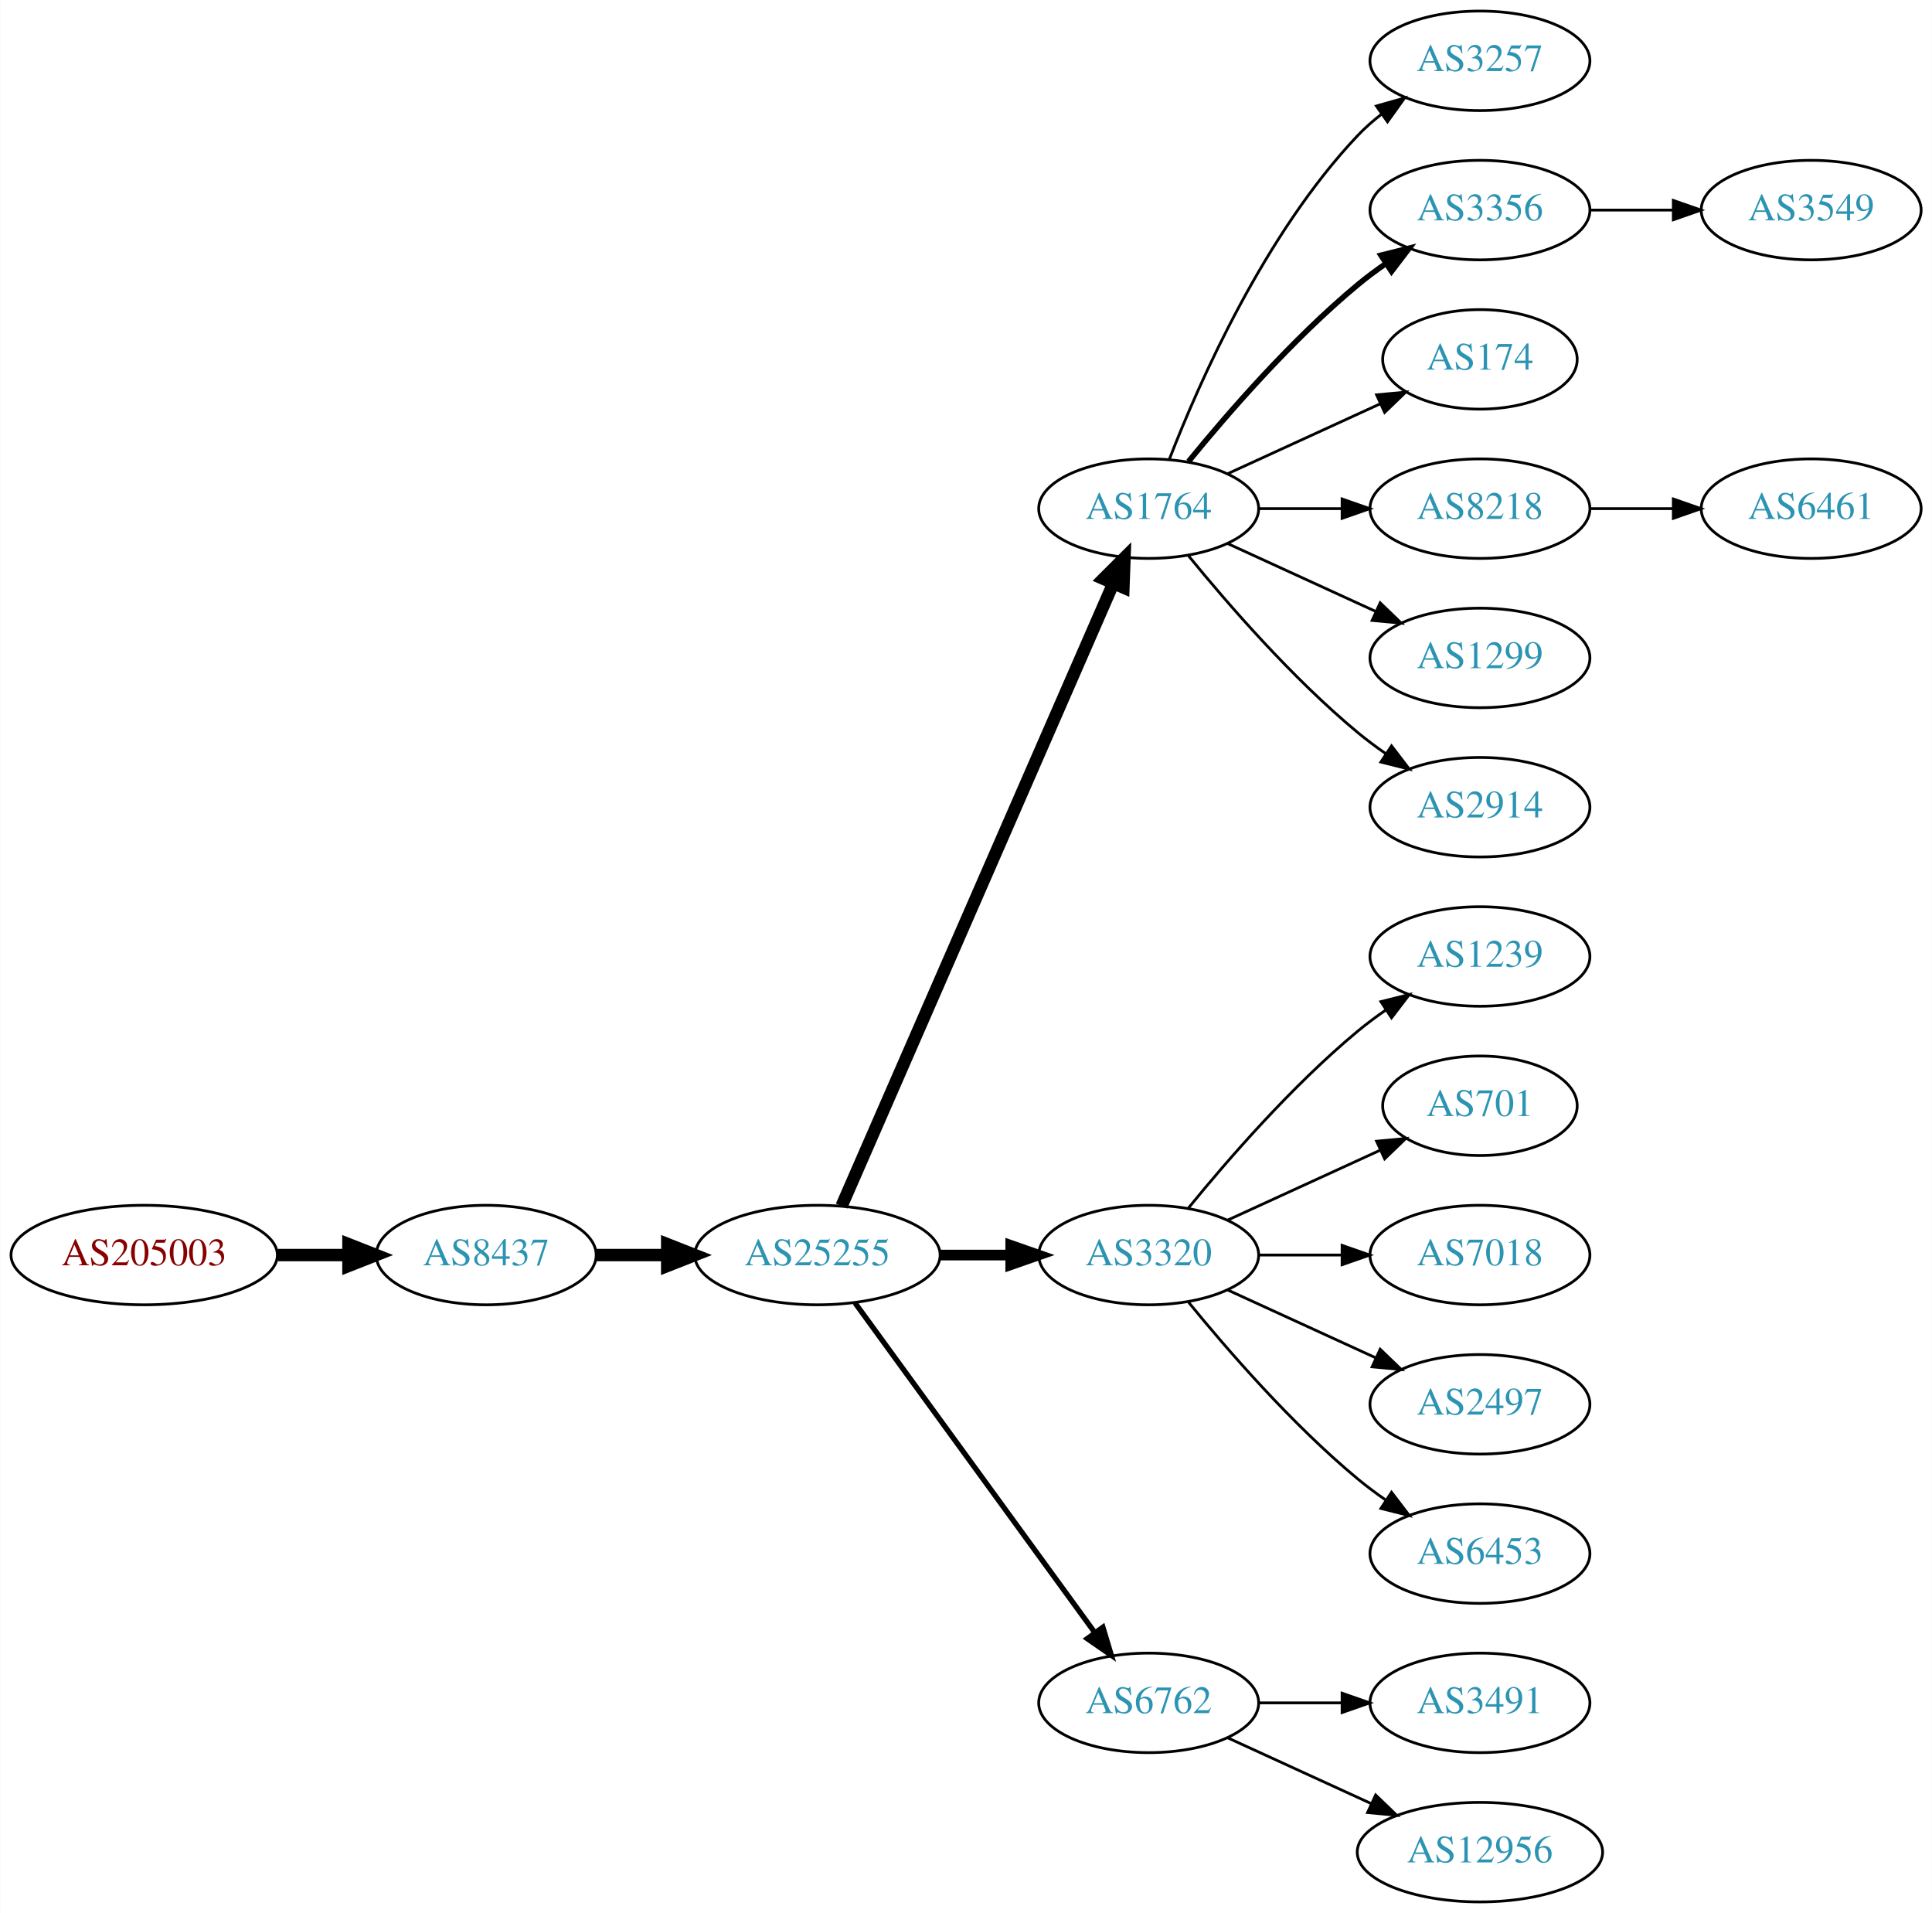
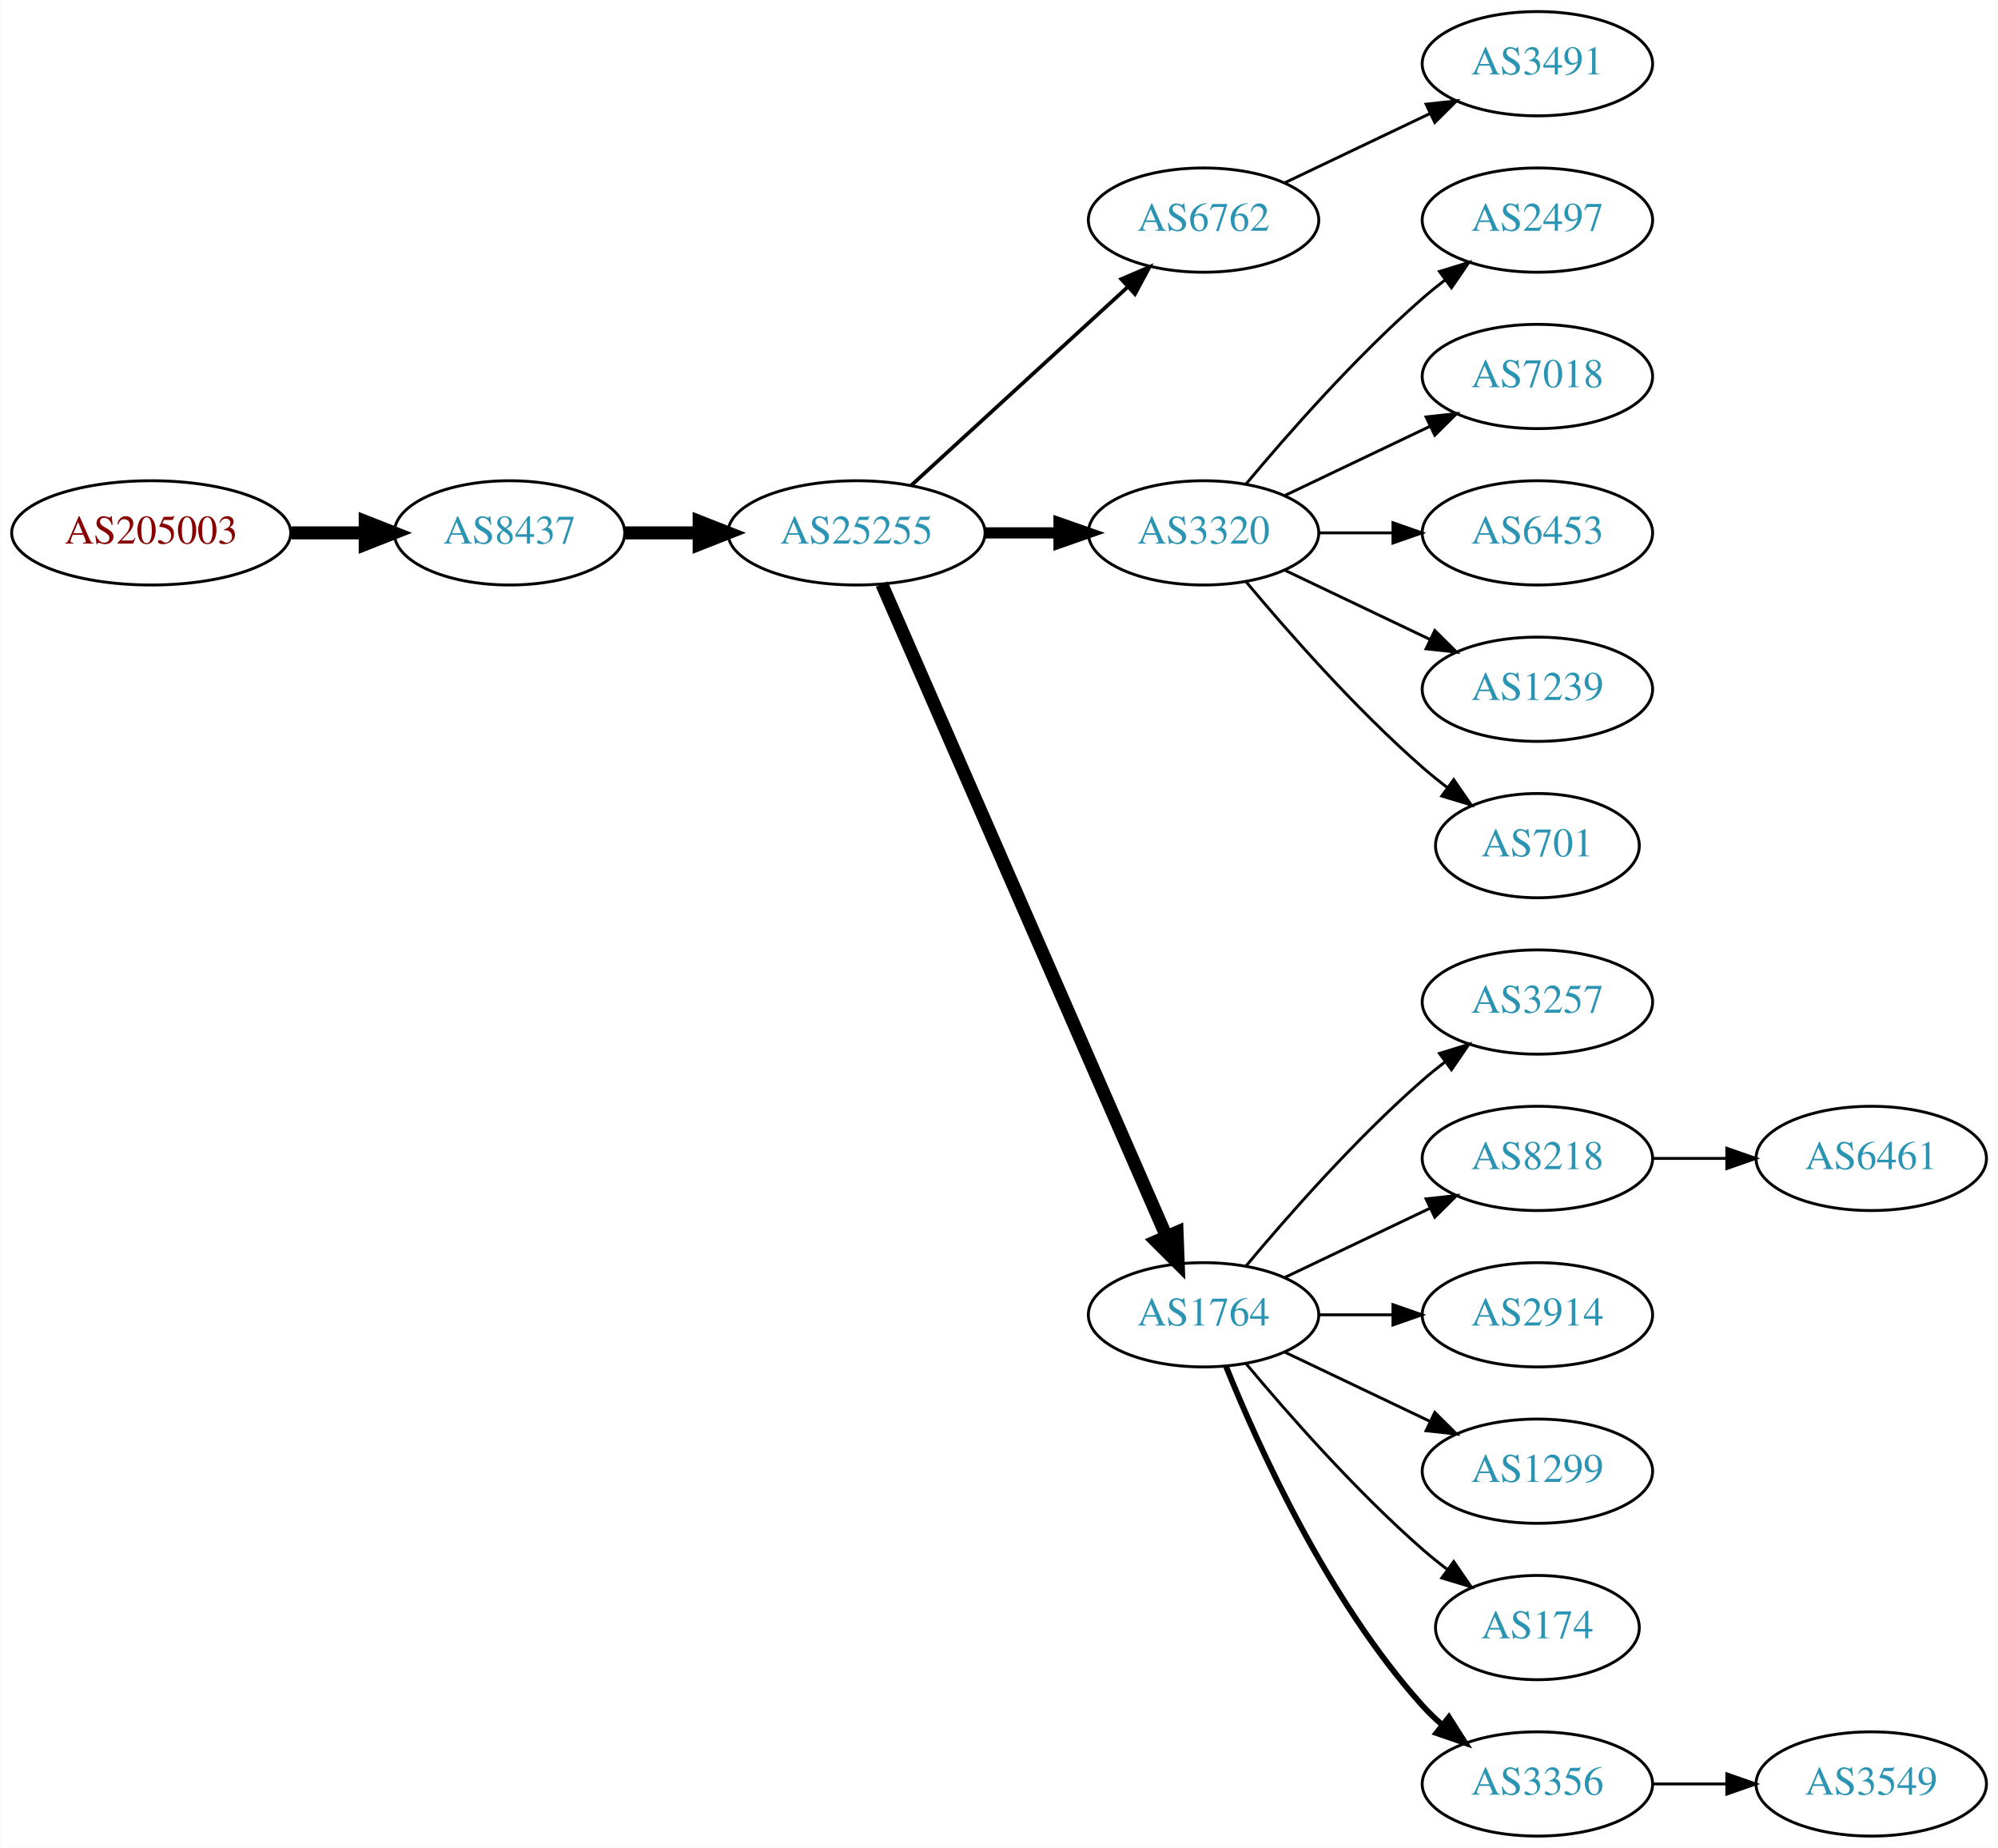
- <svg xmlns="http://www.w3.org/2000/svg" xmlns:xlink="http://www.w3.org/1999/xlink" width="699pt" height="692pt" viewBox="0.00 0.00 698.85 692.00">
-   <g id="graph0" class="graph" transform="scale(1 1) rotate(0) translate(4 688)">
-     <polygon fill="white" stroke="none" points="-4,4 -4,-688 694.855,-688 694.855,4 -4,4" />
+ <svg xmlns="http://www.w3.org/2000/svg" xmlns:xlink="http://www.w3.org/1999/xlink" width="690pt" height="638pt" viewBox="0.00 0.00 689.76 638.00">
+   <g id="graph0" class="graph" transform="scale(1 1) rotate(0) translate(4 634)">
+     <polygon fill="white" stroke="none" points="-4,4 -4,-634 685.755,-634 685.755,4 -4,4" />
    <g id="node1" class="node">
      <g id="a_node1">
        <a xlink:href="/asn/205003" xlink:title="AS205003 ~ Holter Verwaltungs GmbH [AT]">
-           <ellipse fill="#ffffff" stroke="black" cx="48.096" cy="-234" rx="48.192" ry="18" />
-           <text text-anchor="middle" x="48.096" y="-230.3" font-family="Times,serif" font-size="14.00" fill="#880000">AS205003</text>
+           <ellipse fill="#ffffff" stroke="black" cx="48.096" cy="-450" rx="48.192" ry="18" />
+           <text text-anchor="middle" x="48.096" y="-446.3" font-family="Times,serif" font-size="14.00" fill="#880000">AS205003</text>
        </a>
      </g>
    </g>
    <g id="node2" class="node">
      <g id="a_node2">
        <a xlink:href="/asn/8437" xlink:title="AS8437 ~ Hutchison Drei Austria GmbH [AT]">
-           <ellipse fill="#ffffff" stroke="black" cx="171.838" cy="-234" rx="39.794" ry="18" />
-           <text text-anchor="middle" x="171.838" y="-230.3" font-family="Times,serif" font-size="14.00" fill="#2c94b3">AS8437</text>
+           <ellipse fill="#ffffff" stroke="black" cx="171.838" cy="-450" rx="39.794" ry="18" />
+           <text text-anchor="middle" x="171.838" y="-446.3" font-family="Times,serif" font-size="14.00" fill="#2c94b3">AS8437</text>
        </a>
      </g>
    </g>
    <g id="edge1" class="edge">
-       <path fill="none" stroke="black" stroke-width="4.5" d="M96.513,-234C104.867,-234 113.577,-234 121.969,-234" />
-       <polygon fill="black" stroke="black" stroke-width="4.5" points="122.004,-237.938 132.004,-234 122.004,-230.063 122.004,-237.938" />
+       <path fill="none" stroke="black" stroke-width="4.5" d="M96.513,-450C104.867,-450 113.577,-450 121.969,-450" />
+       <polygon fill="black" stroke="black" stroke-width="4.5" points="122.004,-453.938 132.004,-450 122.004,-446.063 122.004,-453.938" />
    </g>
    <g id="node3" class="node">
      <g id="a_node3">
        <a xlink:href="/asn/25255" xlink:title="AS25255 ~ ==&gt; TELE2 AUSTRIA &lt;== [AT]">
-           <ellipse fill="#ffffff" stroke="black" cx="291.681" cy="-234" rx="44.393" ry="18" />
-           <text text-anchor="middle" x="291.681" y="-230.3" font-family="Times,serif" font-size="14.00" fill="#2c94b3">AS25255</text>
+           <ellipse fill="#ffffff" stroke="black" cx="291.681" cy="-450" rx="44.393" ry="18" />
+           <text text-anchor="middle" x="291.681" y="-446.3" font-family="Times,serif" font-size="14.00" fill="#2c94b3">AS25255</text>
        </a>
      </g>
    </g>
    <g id="edge2" class="edge">
-       <path fill="none" stroke="black" stroke-width="4.5" d="M211.751,-234C219.853,-234 228.528,-234 237.055,-234" />
-       <polygon fill="black" stroke="black" stroke-width="4.5" points="237.332,-237.938 247.332,-234 237.332,-230.063 237.332,-237.938" />
+       <path fill="none" stroke="black" stroke-width="4.5" d="M211.751,-450C219.853,-450 228.528,-450 237.055,-450" />
+       <polygon fill="black" stroke="black" stroke-width="4.5" points="237.332,-453.938 247.332,-450 237.332,-446.063 237.332,-453.938" />
    </g>
    <g id="node4" class="node">
      <g id="a_node4">
-         <a xlink:href="/asn/1764" xlink:title="AS1764 ~ NEXTLAYER-AS [AT]">
-           <ellipse fill="#ffffff" stroke="black" cx="411.523" cy="-504" rx="39.794" ry="18" />
-           <text text-anchor="middle" x="411.523" y="-500.3" font-family="Times,serif" font-size="14.00" fill="#2c94b3">AS1764</text>
+         <a xlink:href="/asn/6762" xlink:title="AS6762 ~ TELECOM ITALIA SPARKLE S.p.A. [IT]">
+           <ellipse fill="#ffffff" stroke="black" cx="411.523" cy="-558" rx="39.794" ry="18" />
+           <text text-anchor="middle" x="411.523" y="-554.3" font-family="Times,serif" font-size="14.00" fill="#2c94b3">AS6762</text>
        </a>
      </g>
    </g>
    <g id="edge3" class="edge">
-       <path fill="none" stroke="black" stroke-width="4.5" d="M300.412,-251.715C320.514,-297.771 374.522,-421.514 398.625,-476.739" />
-       <polygon fill="black" stroke="black" stroke-width="4.5" points="395.154,-478.629 402.763,-486.219 402.371,-475.479 395.154,-478.629" />
+       <path fill="none" stroke="black" stroke-width="1.286" d="M310.578,-466.403C330.507,-484.667 362.864,-514.322 385.341,-534.921" />
+       <polygon fill="black" stroke="black" stroke-width="1.286" points="383.106,-537.62 392.843,-541.797 387.836,-532.46 383.106,-537.62" />
    </g>
    <g id="node5" class="node">
      <g id="a_node5">
        <a xlink:href="/asn/3320" xlink:title="AS3320 ~ DTAG [DE]">
-           <ellipse fill="#ffffff" stroke="black" cx="411.523" cy="-234" rx="39.794" ry="18" />
-           <text text-anchor="middle" x="411.523" y="-230.3" font-family="Times,serif" font-size="14.00" fill="#2c94b3">AS3320</text>
+           <ellipse fill="#ffffff" stroke="black" cx="411.523" cy="-450" rx="39.794" ry="18" />
+           <text text-anchor="middle" x="411.523" y="-446.3" font-family="Times,serif" font-size="14.00" fill="#2c94b3">AS3320</text>
        </a>
      </g>
    </g>
    <g id="edge4" class="edge">
-       <path fill="none" stroke="black" stroke-width="3.857" d="M335.892,-234C344.204,-234 352.967,-234 361.449,-234" />
-       <polygon fill="black" stroke="black" stroke-width="3.857" points="361.608,-237.5 371.608,-234 361.608,-230.5 361.608,-237.5" />
+       <path fill="none" stroke="black" stroke-width="3.857" d="M335.892,-450C344.204,-450 352.967,-450 361.449,-450" />
+       <polygon fill="black" stroke="black" stroke-width="3.857" points="361.608,-453.5 371.608,-450 361.608,-446.5 361.608,-453.5" />
    </g>
    <g id="node6" class="node">
      <g id="a_node6">
-         <a xlink:href="/asn/6762" xlink:title="AS6762 ~ TELECOM ITALIA SPARKLE S.p.A. [IT]">
-           <ellipse fill="#ffffff" stroke="black" cx="411.523" cy="-72" rx="39.794" ry="18" />
-           <text text-anchor="middle" x="411.523" y="-68.3" font-family="Times,serif" font-size="14.00" fill="#2c94b3">AS6762</text>
+         <a xlink:href="/asn/1764" xlink:title="AS1764 ~ NEXTLAYER-AS [AT]">
+           <ellipse fill="#ffffff" stroke="black" cx="411.523" cy="-180" rx="39.794" ry="18" />
+           <text text-anchor="middle" x="411.523" y="-176.3" font-family="Times,serif" font-size="14.00" fill="#2c94b3">AS1764</text>
        </a>
      </g>
    </g>
    <g id="edge5" class="edge">
-       <path fill="none" stroke="black" stroke-width="1.929" d="M305.292,-216.663C326.113,-188.04 367.775,-130.767 391.964,-97.514" />
-       <polygon fill="black" stroke="black" stroke-width="1.929" points="394.95,-99.358 398.003,-89.212 389.29,-95.24 394.95,-99.358" />
+       <path fill="none" stroke="black" stroke-width="4.5" d="M300.412,-432.285C320.514,-386.229 374.522,-262.486 398.625,-207.261" />
+       <polygon fill="black" stroke="black" stroke-width="4.5" points="402.371,-208.521 402.763,-197.781 395.154,-205.371 402.371,-208.521" />
+     </g>
+     <g id="node19" class="node">
+       <g id="a_node19">
+         <a xlink:href="/asn/3491" xlink:title="AS3491 ~ PCCW Global, Inc. [US]">
+           <ellipse fill="#ffffff" stroke="black" cx="526.816" cy="-612" rx="39.794" ry="18" />
+           <text text-anchor="middle" x="526.816" y="-608.3" font-family="Times,serif" font-size="14.00" fill="#2c94b3">AS3491</text>
+         </a>
+       </g>
+     </g>
+     <g id="edge18" class="edge">
+       <path fill="none" stroke="black" d="M439.66,-570.934C454.654,-578.081 473.475,-587.052 489.698,-594.785" />
+       <polygon fill="black" stroke="black" points="488.368,-598.028 498.901,-599.171 491.38,-591.709 488.368,-598.028" />
+     </g>
+     <g id="node14" class="node">
+       <g id="a_node14">
+         <a xlink:href="/asn/2497" xlink:title="AS2497 ~ Internet Initiative Japan Inc. [JP]">
+           <ellipse fill="#ffffff" stroke="black" cx="526.816" cy="-558" rx="39.794" ry="18" />
+           <text text-anchor="middle" x="526.816" y="-554.3" font-family="Times,serif" font-size="14.00" fill="#2c94b3">AS2497</text>
+         </a>
+       </g>
+     </g>
+     <g id="edge13" class="edge">
+       <path fill="none" stroke="black" d="M426.153,-466.817C440.436,-483.929 463.982,-510.745 487.17,-531 489.635,-533.154 492.274,-535.294 494.971,-537.372" />
+       <polygon fill="black" stroke="black" points="492.996,-540.264 503.125,-543.37 497.144,-534.625 492.996,-540.264" />
+     </g>
+     <g id="node15" class="node">
+       <g id="a_node15">
+         <a xlink:href="/asn/7018" xlink:title="AS7018 ~ AT&amp;T Services, Inc. [US]">
+           <ellipse fill="#ffffff" stroke="black" cx="526.816" cy="-504" rx="39.794" ry="18" />
+           <text text-anchor="middle" x="526.816" y="-500.3" font-family="Times,serif" font-size="14.00" fill="#2c94b3">AS7018</text>
+         </a>
+       </g>
+     </g>
+     <g id="edge14" class="edge">
+       <path fill="none" stroke="black" d="M439.66,-462.934C454.654,-470.081 473.475,-479.052 489.698,-486.785" />
+       <polygon fill="black" stroke="black" points="488.368,-490.028 498.901,-491.171 491.38,-483.709 488.368,-490.028" />
+     </g>
+     <g id="node16" class="node">
+       <g id="a_node16">
+         <a xlink:href="/asn/6453" xlink:title="AS6453 ~ TATA COMMUNICATIONS (AMERICA) INC [US]">
+           <ellipse fill="#ffffff" stroke="black" cx="526.816" cy="-450" rx="39.794" ry="18" />
+           <text text-anchor="middle" x="526.816" y="-446.3" font-family="Times,serif" font-size="14.00" fill="#2c94b3">AS6453</text>
+         </a>
+       </g>
+     </g>
+     <g id="edge15" class="edge">
+       <path fill="none" stroke="black" d="M451.195,-450C459.398,-450 468.162,-450 476.694,-450" />
+       <polygon fill="black" stroke="black" points="476.934,-453.5 486.934,-450 476.933,-446.5 476.934,-453.5" />
+     </g>
+     <g id="node17" class="node">
+       <g id="a_node17">
+         <a xlink:href="/asn/1239" xlink:title="AS1239 ~ Sprint [US]">
+           <ellipse fill="#ffffff" stroke="black" cx="526.816" cy="-396" rx="39.794" ry="18" />
+           <text text-anchor="middle" x="526.816" y="-392.3" font-family="Times,serif" font-size="14.00" fill="#2c94b3">AS1239</text>
+         </a>
+       </g>
+     </g>
+     <g id="edge16" class="edge">
+       <path fill="none" stroke="black" d="M439.66,-437.066C454.654,-429.919 473.475,-420.948 489.698,-413.215" />
+       <polygon fill="black" stroke="black" points="491.38,-416.291 498.901,-408.829 488.368,-409.972 491.38,-416.291" />
+     </g>
+     <g id="node18" class="node">
+       <g id="a_node18">
+         <a xlink:href="/asn/701" xlink:title="AS701 ~ UUNET [US]">
+           <ellipse fill="#ffffff" stroke="black" cx="526.816" cy="-342" rx="35.194" ry="18" />
+           <text text-anchor="middle" x="526.816" y="-338.3" font-family="Times,serif" font-size="14.00" fill="#2c94b3">AS701</text>
+         </a>
+       </g>
+     </g>
+     <g id="edge17" class="edge">
+       <path fill="none" stroke="black" d="M426.153,-433.183C440.436,-416.071 463.982,-389.255 487.17,-369 489.839,-366.668 492.712,-364.352 495.642,-362.114" />
+       <polygon fill="black" stroke="black" points="497.92,-364.784 503.934,-356.061 493.793,-359.13 497.92,-364.784" />
    </g>
    <g id="node7" class="node">
      <g id="a_node7">
        <a xlink:href="/asn/3257" xlink:title="AS3257 ~ GTT [DE]">
-           <ellipse fill="#ffffff" stroke="black" cx="531.366" cy="-666" rx="39.794" ry="18" />
-           <text text-anchor="middle" x="531.366" y="-662.3" font-family="Times,serif" font-size="14.00" fill="#2c94b3">AS3257</text>
+           <ellipse fill="#ffffff" stroke="black" cx="526.816" cy="-288" rx="39.794" ry="18" />
+           <text text-anchor="middle" x="526.816" y="-284.3" font-family="Times,serif" font-size="14.00" fill="#2c94b3">AS3257</text>
        </a>
      </g>
    </g>
    <g id="edge6" class="edge">
-       <path fill="none" stroke="black" d="M419.046,-521.994C429.797,-549.728 453.454,-603.429 487.17,-639 489.755,-641.728 492.673,-644.294 495.741,-646.677" />
-       <polygon fill="black" stroke="black" points="493.895,-649.658 504.09,-652.543 497.92,-643.93 493.895,-649.658" />
+       <path fill="none" stroke="black" d="M426.153,-196.817C440.436,-213.929 463.982,-240.745 487.17,-261 489.635,-263.154 492.274,-265.294 494.971,-267.372" />
+       <polygon fill="black" stroke="black" points="492.996,-270.264 503.125,-273.37 497.144,-264.625 492.996,-270.264" />
    </g>
    <g id="node8" class="node">
      <g id="a_node8">
-         <a xlink:href="/asn/3356" xlink:title="AS3356 ~ Level 3 Parent, LLC [US]">
-           <ellipse fill="#ffffff" stroke="black" cx="531.366" cy="-612" rx="39.794" ry="18" />
-           <text text-anchor="middle" x="531.366" y="-608.3" font-family="Times,serif" font-size="14.00" fill="#2c94b3">AS3356</text>
+         <a xlink:href="/asn/8218" xlink:title="AS8218 ~ legacy Neotelecoms [FR]">
+           <ellipse fill="#ffffff" stroke="black" cx="526.816" cy="-234" rx="39.794" ry="18" />
+           <text text-anchor="middle" x="526.816" y="-230.3" font-family="Times,serif" font-size="14.00" fill="#2c94b3">AS8218</text>
        </a>
      </g>
    </g>
    <g id="edge7" class="edge">
-       <path fill="none" stroke="black" stroke-width="2" d="M425.942,-521.065C440.057,-538.375 463.471,-565.345 487.17,-585 490.386,-587.668 493.886,-590.27 497.457,-592.741" />
-       <polygon fill="black" stroke="black" stroke-width="2" points="495.535,-595.666 505.813,-598.236 499.381,-589.817 495.535,-595.666" />
+       <path fill="none" stroke="black" d="M439.66,-192.934C454.654,-200.081 473.475,-209.052 489.698,-216.785" />
+       <polygon fill="black" stroke="black" points="488.368,-220.028 498.901,-221.171 491.38,-213.709 488.368,-220.028" />
    </g>
    <g id="node9" class="node">
      <g id="a_node9">
-         <a xlink:href="/asn/174" xlink:title="AS174 ~ Cogent Communications [US]">
-           <ellipse fill="#ffffff" stroke="black" cx="531.366" cy="-558" rx="35.194" ry="18" />
-           <text text-anchor="middle" x="531.366" y="-554.3" font-family="Times,serif" font-size="14.00" fill="#2c94b3">AS174</text>
+         <a xlink:href="/asn/2914" xlink:title="AS2914 ~ NTT America, Inc. [US]">
+           <ellipse fill="#ffffff" stroke="black" cx="526.816" cy="-180" rx="39.794" ry="18" />
+           <text text-anchor="middle" x="526.816" y="-176.3" font-family="Times,serif" font-size="14.00" fill="#2c94b3">AS2914</text>
        </a>
      </g>
    </g>
    <g id="edge8" class="edge">
-       <path fill="none" stroke="black" d="M440.152,-516.661C456.568,-524.183 477.55,-533.798 495.147,-541.861" />
-       <polygon fill="black" stroke="black" points="493.975,-545.174 504.524,-546.158 496.891,-538.811 493.975,-545.174" />
+       <path fill="none" stroke="black" d="M451.195,-180C459.398,-180 468.162,-180 476.694,-180" />
+       <polygon fill="black" stroke="black" points="476.934,-183.5 486.934,-180 476.933,-176.5 476.934,-183.5" />
    </g>
    <g id="node10" class="node">
      <g id="a_node10">
-         <a xlink:href="/asn/8218" xlink:title="AS8218 ~ legacy Neotelecoms [FR]">
-           <ellipse fill="#ffffff" stroke="black" cx="531.366" cy="-504" rx="39.794" ry="18" />
-           <text text-anchor="middle" x="531.366" y="-500.3" font-family="Times,serif" font-size="14.00" fill="#2c94b3">AS8218</text>
+         <a xlink:href="/asn/1299" xlink:title="AS1299 ~ Telia Carrier [EU]">
+           <ellipse fill="#ffffff" stroke="black" cx="526.816" cy="-126" rx="39.794" ry="18" />
+           <text text-anchor="middle" x="526.816" y="-122.3" font-family="Times,serif" font-size="14.00" fill="#2c94b3">AS1299</text>
        </a>
      </g>
    </g>
    <g id="edge9" class="edge">
-       <path fill="none" stroke="black" d="M451.436,-504C460.989,-504 471.339,-504 481.301,-504" />
-       <polygon fill="black" stroke="black" points="481.494,-507.5 491.494,-504 481.494,-500.5 481.494,-507.5" />
+       <path fill="none" stroke="black" d="M439.66,-167.066C454.654,-159.919 473.475,-150.948 489.698,-143.215" />
+       <polygon fill="black" stroke="black" points="491.38,-146.291 498.901,-138.829 488.368,-139.972 491.38,-146.291" />
    </g>
    <g id="node11" class="node">
      <g id="a_node11">
-         <a xlink:href="/asn/1299" xlink:title="AS1299 ~ Telia Carrier [EU]">
-           <ellipse fill="#ffffff" stroke="black" cx="531.366" cy="-450" rx="39.794" ry="18" />
-           <text text-anchor="middle" x="531.366" y="-446.3" font-family="Times,serif" font-size="14.00" fill="#2c94b3">AS1299</text>
+         <a xlink:href="/asn/174" xlink:title="AS174 ~ Cogent Communications [US]">
+           <ellipse fill="#ffffff" stroke="black" cx="526.816" cy="-72" rx="35.194" ry="18" />
+           <text text-anchor="middle" x="526.816" y="-68.3" font-family="Times,serif" font-size="14.00" fill="#2c94b3">AS174</text>
        </a>
      </g>
    </g>
    <g id="edge10" class="edge">
-       <path fill="none" stroke="black" d="M440.152,-491.339C456.109,-484.027 476.379,-474.739 493.662,-466.819" />
-       <polygon fill="black" stroke="black" points="495.277,-469.929 502.91,-462.581 492.361,-463.565 495.277,-469.929" />
+       <path fill="none" stroke="black" d="M426.153,-163.183C440.436,-146.071 463.982,-119.255 487.17,-99 489.839,-96.668 492.712,-94.352 495.642,-92.114" />
+       <polygon fill="black" stroke="black" points="497.92,-94.784 503.934,-86.061 493.793,-89.13 497.92,-94.784" />
    </g>
    <g id="node12" class="node">
      <g id="a_node12">
-         <a xlink:href="/asn/2914" xlink:title="AS2914 ~ NTT America, Inc. [US]">
-           <ellipse fill="#ffffff" stroke="black" cx="531.366" cy="-396" rx="39.794" ry="18" />
-           <text text-anchor="middle" x="531.366" y="-392.3" font-family="Times,serif" font-size="14.00" fill="#2c94b3">AS2914</text>
+         <a xlink:href="/asn/3356" xlink:title="AS3356 ~ Level 3 Parent, LLC [US]">
+           <ellipse fill="#ffffff" stroke="black" cx="526.816" cy="-18" rx="39.794" ry="18" />
+           <text text-anchor="middle" x="526.816" y="-14.3" font-family="Times,serif" font-size="14.00" fill="#2c94b3">AS3356</text>
        </a>
      </g>
    </g>
    <g id="edge11" class="edge">
-       <path fill="none" stroke="black" d="M425.942,-486.935C440.057,-469.625 463.471,-442.655 487.17,-423 490.386,-420.332 493.886,-417.73 497.457,-415.259" />
-       <polygon fill="black" stroke="black" points="499.381,-418.183 505.813,-409.764 495.535,-412.334 499.381,-418.183" />
-     </g>
-     <g id="node14" class="node">
-       <g id="a_node14">
-         <a xlink:href="/asn/1239" xlink:title="AS1239 ~ Sprint [US]">
-           <ellipse fill="#ffffff" stroke="black" cx="531.366" cy="-342" rx="39.794" ry="18" />
-           <text text-anchor="middle" x="531.366" y="-338.3" font-family="Times,serif" font-size="14.00" fill="#2c94b3">AS1239</text>
-         </a>
-       </g>
-     </g>
-     <g id="edge13" class="edge">
-       <path fill="none" stroke="black" d="M425.942,-251.065C440.057,-268.375 463.471,-295.345 487.17,-315 490.386,-317.668 493.886,-320.27 497.457,-322.741" />
-       <polygon fill="black" stroke="black" points="495.535,-325.666 505.813,-328.236 499.381,-319.817 495.535,-325.666" />
-     </g>
-     <g id="node15" class="node">
-       <g id="a_node15">
-         <a xlink:href="/asn/701" xlink:title="AS701 ~ UUNET [US]">
-           <ellipse fill="#ffffff" stroke="black" cx="531.366" cy="-288" rx="35.194" ry="18" />
-           <text text-anchor="middle" x="531.366" y="-284.3" font-family="Times,serif" font-size="14.00" fill="#2c94b3">AS701</text>
-         </a>
-       </g>
-     </g>
-     <g id="edge14" class="edge">
-       <path fill="none" stroke="black" d="M440.152,-246.661C456.568,-254.183 477.55,-263.798 495.147,-271.861" />
-       <polygon fill="black" stroke="black" points="493.975,-275.174 504.524,-276.158 496.891,-268.811 493.975,-275.174" />
-     </g>
-     <g id="node16" class="node">
-       <g id="a_node16">
-         <a xlink:href="/asn/7018" xlink:title="AS7018 ~ AT&amp;T Services, Inc. [US]">
-           <ellipse fill="#ffffff" stroke="black" cx="531.366" cy="-234" rx="39.794" ry="18" />
-           <text text-anchor="middle" x="531.366" y="-230.3" font-family="Times,serif" font-size="14.00" fill="#2c94b3">AS7018</text>
-         </a>
-       </g>
-     </g>
-     <g id="edge15" class="edge">
-       <path fill="none" stroke="black" d="M451.436,-234C460.989,-234 471.339,-234 481.301,-234" />
-       <polygon fill="black" stroke="black" points="481.494,-237.5 491.494,-234 481.494,-230.5 481.494,-237.5" />
-     </g>
-     <g id="node17" class="node">
-       <g id="a_node17">
-         <a xlink:href="/asn/2497" xlink:title="AS2497 ~ Internet Initiative Japan Inc. [JP]">
-           <ellipse fill="#ffffff" stroke="black" cx="531.366" cy="-180" rx="39.794" ry="18" />
-           <text text-anchor="middle" x="531.366" y="-176.3" font-family="Times,serif" font-size="14.00" fill="#2c94b3">AS2497</text>
-         </a>
-       </g>
-     </g>
-     <g id="edge16" class="edge">
-       <path fill="none" stroke="black" d="M440.152,-221.339C456.109,-214.027 476.379,-204.739 493.662,-196.819" />
-       <polygon fill="black" stroke="black" points="495.277,-199.929 502.91,-192.581 492.361,-193.565 495.277,-199.929" />
-     </g>
-     <g id="node18" class="node">
-       <g id="a_node18">
-         <a xlink:href="/asn/6453" xlink:title="AS6453 ~ TATA COMMUNICATIONS (AMERICA) INC [US]">
-           <ellipse fill="#ffffff" stroke="black" cx="531.366" cy="-126" rx="39.794" ry="18" />
-           <text text-anchor="middle" x="531.366" y="-122.3" font-family="Times,serif" font-size="14.00" fill="#2c94b3">AS6453</text>
-         </a>
-       </g>
-     </g>
-     <g id="edge17" class="edge">
-       <path fill="none" stroke="black" d="M425.942,-216.935C440.057,-199.625 463.471,-172.655 487.17,-153 490.386,-150.332 493.886,-147.73 497.457,-145.259" />
-       <polygon fill="black" stroke="black" points="499.381,-148.183 505.813,-139.764 495.535,-142.334 499.381,-148.183" />
-     </g>
-     <g id="node19" class="node">
-       <g id="a_node19">
-         <a xlink:href="/asn/3491" xlink:title="AS3491 ~ PCCW Global, Inc. [US]">
-           <ellipse fill="#ffffff" stroke="black" cx="531.366" cy="-72" rx="39.794" ry="18" />
-           <text text-anchor="middle" x="531.366" y="-68.3" font-family="Times,serif" font-size="14.00" fill="#2c94b3">AS3491</text>
-         </a>
-       </g>
-     </g>
-     <g id="edge18" class="edge">
-       <path fill="none" stroke="black" d="M451.436,-72C460.989,-72 471.339,-72 481.301,-72" />
-       <polygon fill="black" stroke="black" points="481.494,-75.5 491.494,-72 481.494,-68.5 481.494,-75.5" />
-     </g>
-     <g id="node20" class="node">
-       <g id="a_node20">
-         <a xlink:href="/asn/12956" xlink:title="AS12956 ~ TELXIUS [ES]">
-           <ellipse fill="#ffffff" stroke="black" cx="531.366" cy="-18" rx="44.393" ry="18" />
-           <text text-anchor="middle" x="531.366" y="-14.3" font-family="Times,serif" font-size="14.00" fill="#2c94b3">AS12956</text>
-         </a>
-       </g>
-     </g>
-     <g id="edge19" class="edge">
-       <path fill="none" stroke="black" d="M440.152,-59.339C455.65,-52.238 475.216,-43.272 492.163,-35.506" />
-       <polygon fill="black" stroke="black" points="493.633,-38.682 501.266,-31.335 490.716,-32.319 493.633,-38.682" />
-     </g>
-     <g id="node21" class="node">
-       <g id="a_node21">
-         <a xlink:href="/asn/3549" xlink:title="AS3549 ~ Level 3 Parent, LLC [US]">
-           <ellipse fill="#ffffff" stroke="black" cx="651.208" cy="-612" rx="39.794" ry="18" />
-           <text text-anchor="middle" x="651.208" y="-608.3" font-family="Times,serif" font-size="14.00" fill="#2c94b3">AS3549</text>
-         </a>
-       </g>
-     </g>
-     <g id="edge20" class="edge">
-       <path fill="none" stroke="black" d="M571.278,-612C580.832,-612 591.181,-612 601.144,-612" />
-       <polygon fill="black" stroke="black" points="601.336,-615.5 611.336,-612 601.336,-608.5 601.336,-615.5" />
+       <path fill="none" stroke="black" stroke-width="2" d="M419.271,-162.213C430.322,-134.757 454.375,-81.422 487.17,-45 489.172,-42.776 491.391,-40.637 493.723,-38.603" />
+       <polygon fill="black" stroke="black" stroke-width="2" points="496.254,-41.065 501.942,-32.127 491.921,-35.567 496.254,-41.065" />
    </g>
    <g id="node13" class="node">
      <g id="a_node13">
        <a xlink:href="/asn/6461" xlink:title="AS6461 ~ Zayo Bandwidth [US]">
-           <ellipse fill="#ffffff" stroke="black" cx="651.208" cy="-504" rx="39.794" ry="18" />
-           <text text-anchor="middle" x="651.208" y="-500.3" font-family="Times,serif" font-size="14.00" fill="#2c94b3">AS6461</text>
+           <ellipse fill="#ffffff" stroke="black" cx="642.109" cy="-234" rx="39.794" ry="18" />
+           <text text-anchor="middle" x="642.109" y="-230.3" font-family="Times,serif" font-size="14.00" fill="#2c94b3">AS6461</text>
        </a>
      </g>
    </g>
    <g id="edge12" class="edge">
-       <path fill="none" stroke="black" d="M571.278,-504C580.832,-504 591.181,-504 601.144,-504" />
-       <polygon fill="black" stroke="black" points="601.336,-507.5 611.336,-504 601.336,-500.5 601.336,-507.5" />
+       <path fill="none" stroke="black" d="M566.488,-234C574.691,-234 583.455,-234 591.987,-234" />
+       <polygon fill="black" stroke="black" points="592.227,-237.5 602.226,-234 592.226,-230.5 592.227,-237.5" />
+     </g>
+     <g id="node20" class="node">
+       <g id="a_node20">
+         <a xlink:href="/asn/3549" xlink:title="AS3549 ~ Level 3 Parent, LLC [US]">
+           <ellipse fill="#ffffff" stroke="black" cx="642.109" cy="-18" rx="39.794" ry="18" />
+           <text text-anchor="middle" x="642.109" y="-14.3" font-family="Times,serif" font-size="14.00" fill="#2c94b3">AS3549</text>
+         </a>
+       </g>
+     </g>
+     <g id="edge19" class="edge">
+       <path fill="none" stroke="black" d="M566.488,-18C574.691,-18 583.455,-18 591.987,-18" />
+       <polygon fill="black" stroke="black" points="592.227,-21.5 602.226,-18 592.226,-14.5 592.227,-21.5" />
    </g>
  </g>
</svg>
